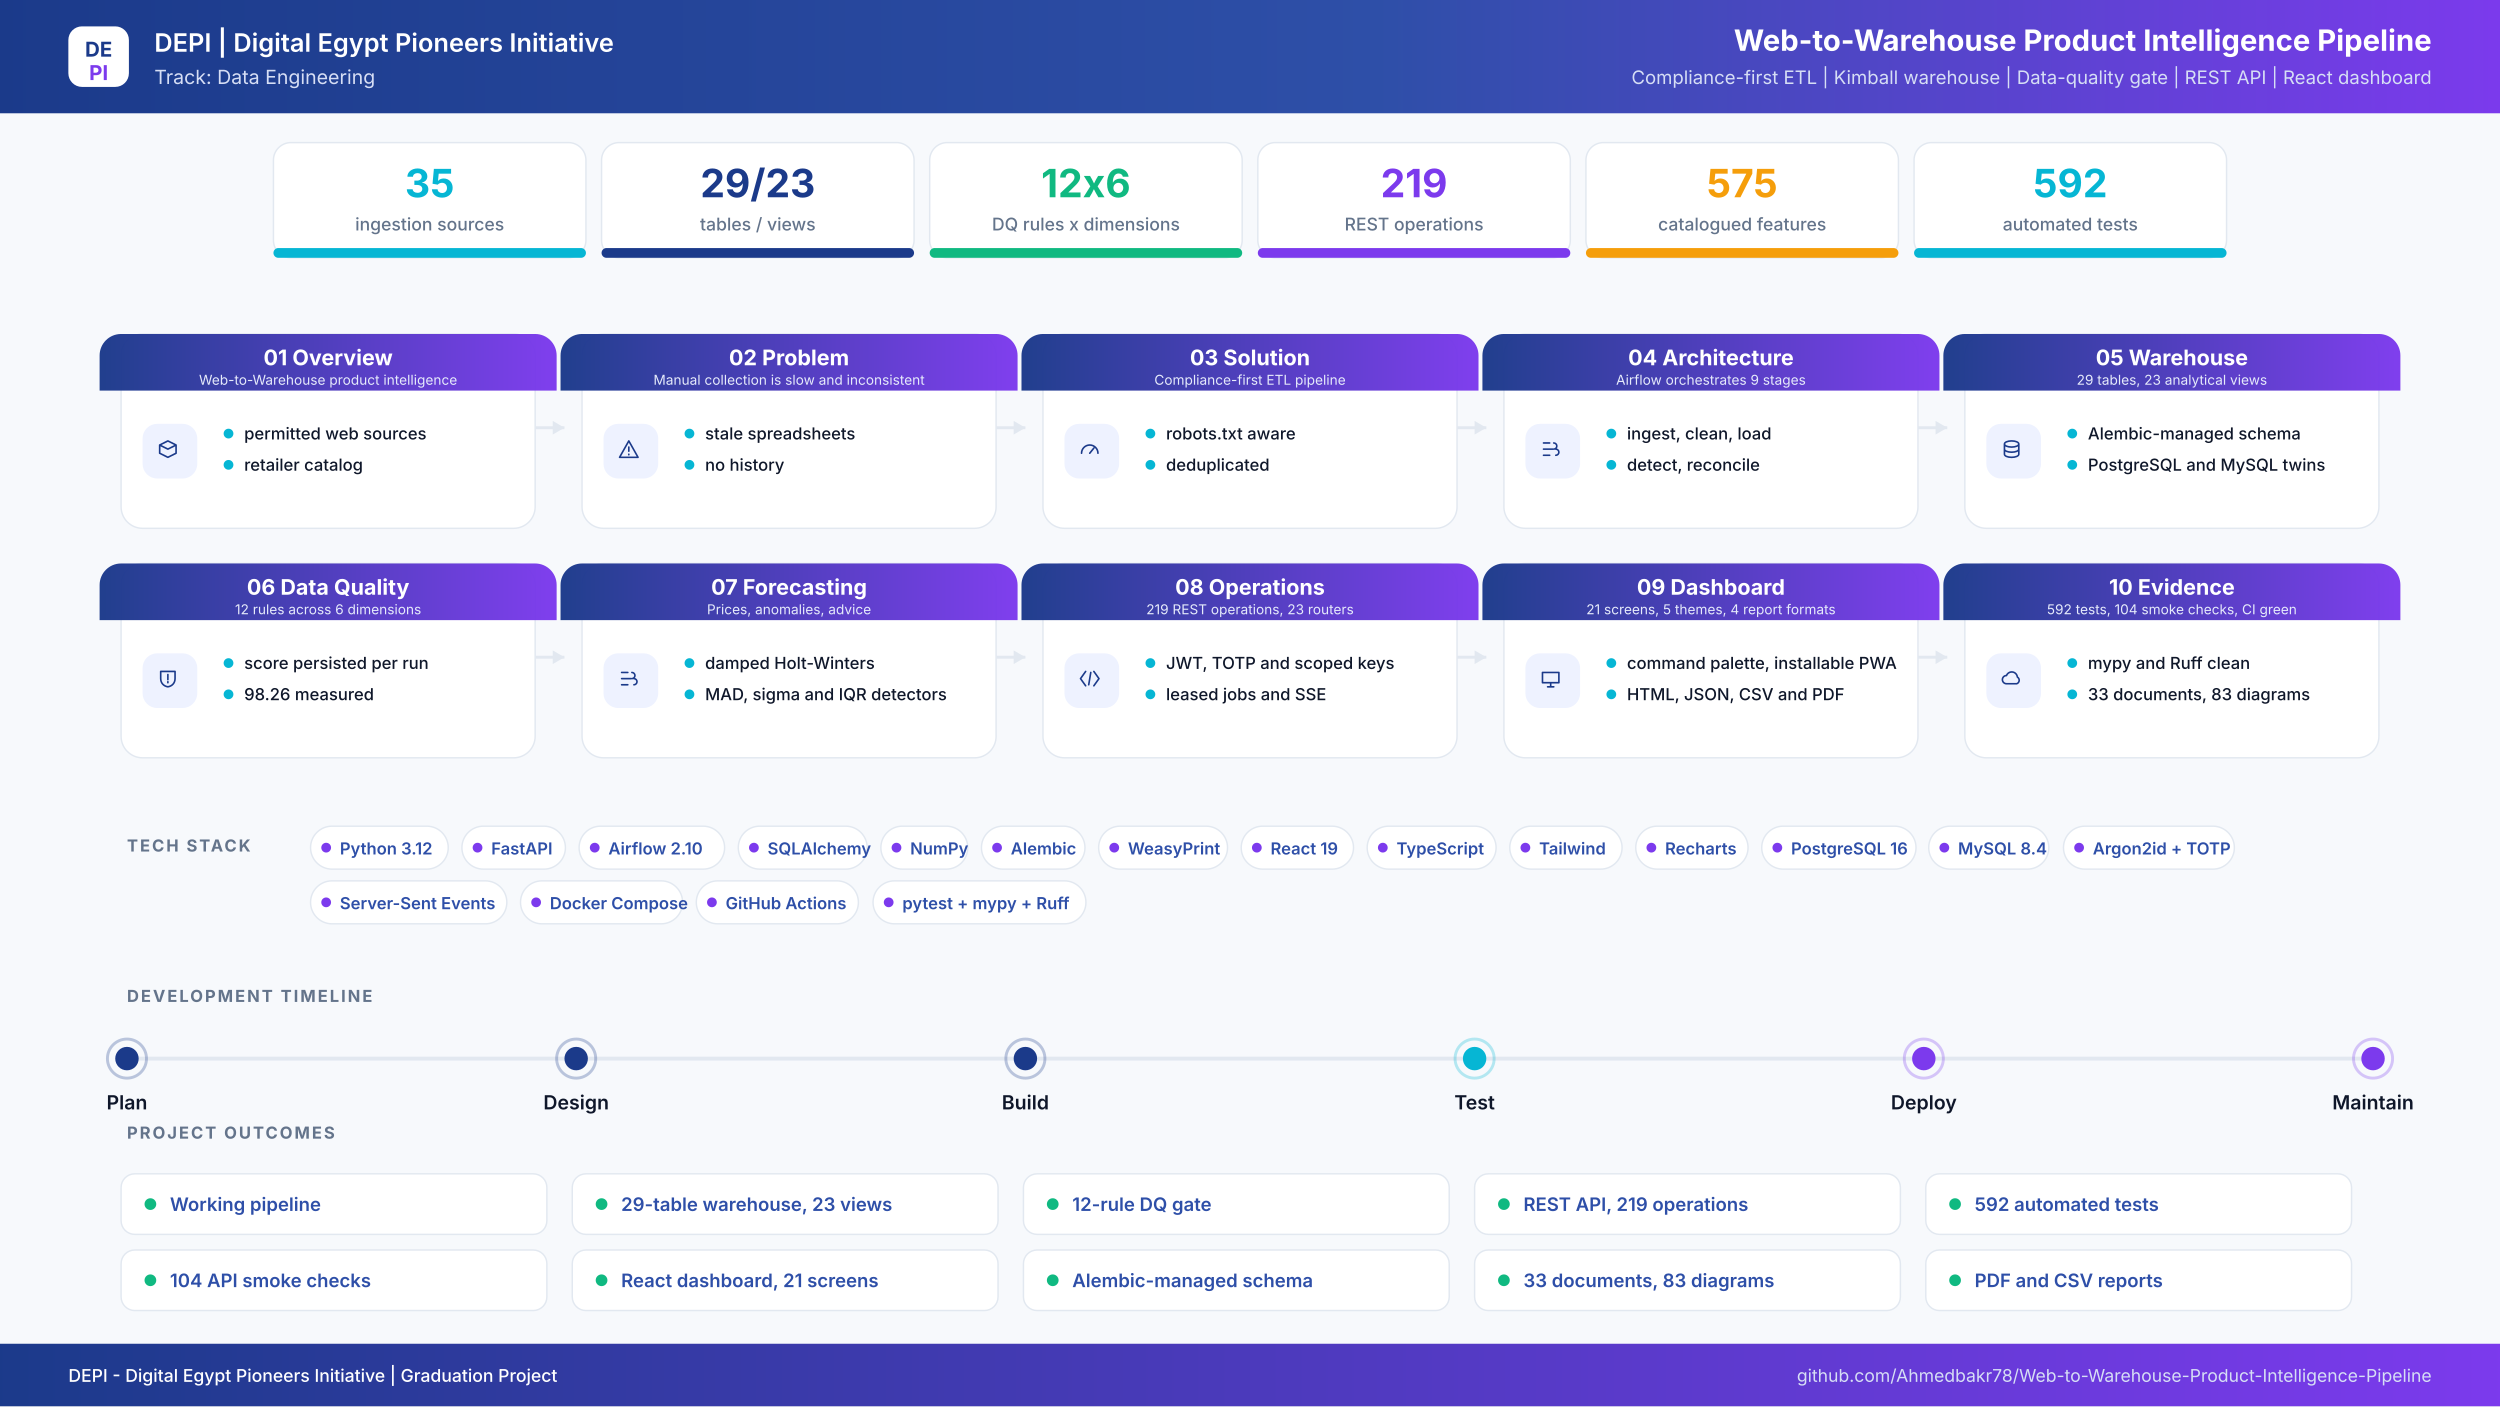
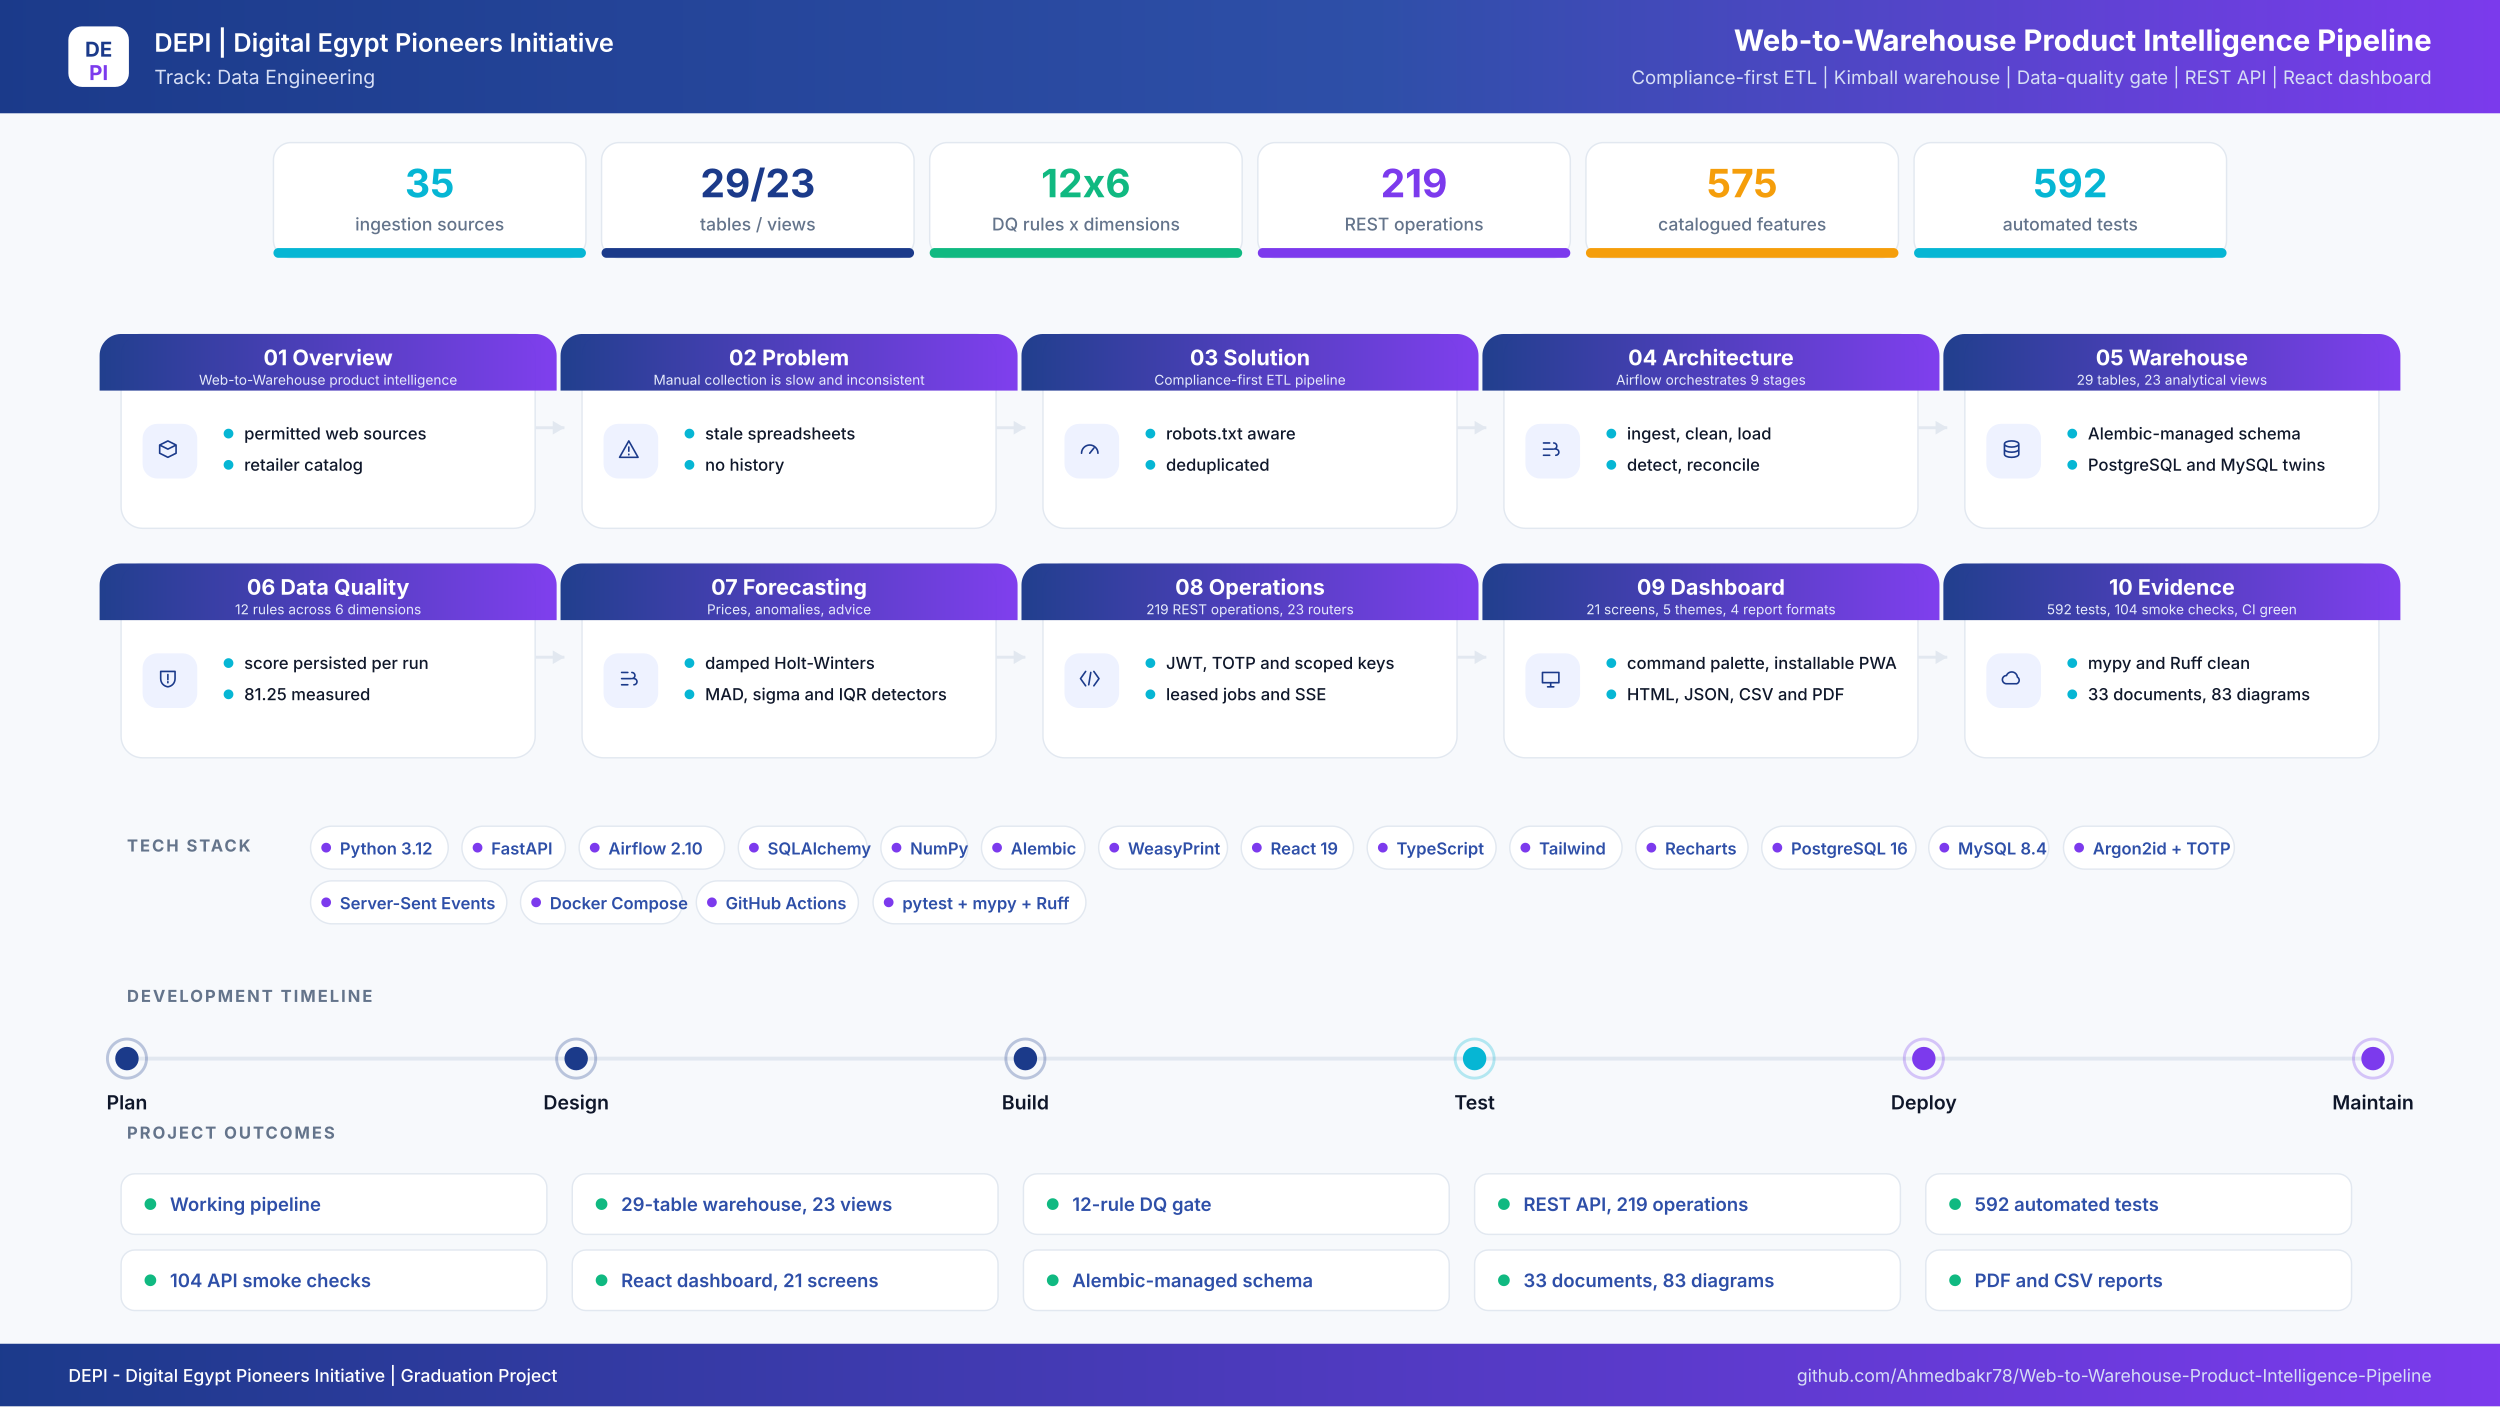
<svg xmlns="http://www.w3.org/2000/svg" width="2560" height="1440" viewBox="0 0 2560 1440" role="img" aria-label="Web-to-Warehouse Product Intelligence Pipeline project infographic">
  <defs>
    <linearGradient id="hdr" x1="0" y1="0" x2="1" y2="0">
      <stop offset="0%" stop-color="#1B3A8A" />
      <stop offset="55%" stop-color="#2E4FA8" />
      <stop offset="100%" stop-color="#7C3AED" />
    </linearGradient>
    <linearGradient id="band" x1="0" y1="0" x2="1" y2="0">
      <stop offset="0%" stop-color="#1B3A8A" />
      <stop offset="100%" stop-color="#7C3AED" />
    </linearGradient>
    <filter id="soft" x="-8%" y="-8%" width="116%" height="116%">
      <feDropShadow dx="0" dy="6" stdDeviation="10" flood-color="#0F172A" flood-opacity="0.08" />
    </filter>
  </defs>
  <rect width="2560" height="1440" fill="#F7F9FC" />
  <rect x="0" y="0" width="2560" height="116" rx="0" fill="url(#hdr)" />
  <rect x="70" y="27" width="62" height="62" rx="14" ry="14" fill="#FFFFFF" />
  <text x="101" y="58" font-family="Inter,Segoe UI,Arial,sans-serif" font-size="21" font-weight="700" fill="#1B3A8A" text-anchor="middle" letter-spacing="0">DE</text>
  <text x="101" y="82" font-family="Inter,Segoe UI,Arial,sans-serif" font-size="21" font-weight="700" fill="#7C3AED" text-anchor="middle" letter-spacing="0">PI</text>
  <text x="158" y="53" font-family="Inter,Segoe UI,Arial,sans-serif" font-size="26" font-weight="600" fill="#FFFFFF" text-anchor="start" letter-spacing="0">DEPI  |  Digital Egypt Pioneers Initiative</text>
  <text x="158" y="86" font-family="Inter,Segoe UI,Arial,sans-serif" font-size="20" font-weight="400" fill="#D6DEF5" text-anchor="start" letter-spacing="0">Track: Data Engineering</text>
  <text x="2490" y="52" font-family="Inter,Segoe UI,Arial,sans-serif" font-size="30" font-weight="700" fill="#FFFFFF" text-anchor="end" letter-spacing="0">Web-to-Warehouse Product Intelligence Pipeline</text>
  <text x="2490" y="86" font-family="Inter,Segoe UI,Arial,sans-serif" font-size="19" font-weight="400" fill="#D6DEF5" text-anchor="end" letter-spacing="0">Compliance-first ETL  |  Kimball warehouse  |  Data-quality gate  |  REST API  |  React dashboard</text>
  <rect x="280" y="146" width="320" height="118" rx="18" ry="18" fill="#FFFFFF" stroke="#E2E8F0" stroke-width="1.5" />
  <filter id="s0" filter="url(#soft)" />
  <rect x="280" y="254" width="320" height="10" rx="5" ry="5" fill="#06B6D4" />
  <text x="440" y="202" font-family="Inter,Segoe UI,Arial,sans-serif" font-size="40" font-weight="700" fill="#06B6D4" text-anchor="middle" letter-spacing="0">35</text>
  <text x="440" y="236" font-family="Inter,Segoe UI,Arial,sans-serif" font-size="18" font-weight="500" fill="#64748B" text-anchor="middle" letter-spacing="0">ingestion sources</text>
  <rect x="616" y="146" width="320" height="118" rx="18" ry="18" fill="#FFFFFF" stroke="#E2E8F0" stroke-width="1.5" />
  <filter id="s1" filter="url(#soft)" />
  <rect x="616" y="254" width="320" height="10" rx="5" ry="5" fill="#1B3A8A" />
  <text x="776" y="202" font-family="Inter,Segoe UI,Arial,sans-serif" font-size="40" font-weight="700" fill="#1B3A8A" text-anchor="middle" letter-spacing="0">29/23</text>
  <text x="776" y="236" font-family="Inter,Segoe UI,Arial,sans-serif" font-size="18" font-weight="500" fill="#64748B" text-anchor="middle" letter-spacing="0">tables / views</text>
  <rect x="952" y="146" width="320" height="118" rx="18" ry="18" fill="#FFFFFF" stroke="#E2E8F0" stroke-width="1.5" />
  <filter id="s2" filter="url(#soft)" />
  <rect x="952" y="254" width="320" height="10" rx="5" ry="5" fill="#10B981" />
  <text x="1112" y="202" font-family="Inter,Segoe UI,Arial,sans-serif" font-size="40" font-weight="700" fill="#10B981" text-anchor="middle" letter-spacing="0">12x6</text>
  <text x="1112" y="236" font-family="Inter,Segoe UI,Arial,sans-serif" font-size="18" font-weight="500" fill="#64748B" text-anchor="middle" letter-spacing="0">DQ rules x dimensions</text>
  <rect x="1288" y="146" width="320" height="118" rx="18" ry="18" fill="#FFFFFF" stroke="#E2E8F0" stroke-width="1.5" />
  <filter id="s3" filter="url(#soft)" />
  <rect x="1288" y="254" width="320" height="10" rx="5" ry="5" fill="#7C3AED" />
  <text x="1448" y="202" font-family="Inter,Segoe UI,Arial,sans-serif" font-size="40" font-weight="700" fill="#7C3AED" text-anchor="middle" letter-spacing="0">219</text>
  <text x="1448" y="236" font-family="Inter,Segoe UI,Arial,sans-serif" font-size="18" font-weight="500" fill="#64748B" text-anchor="middle" letter-spacing="0">REST operations</text>
  <rect x="1624" y="146" width="320" height="118" rx="18" ry="18" fill="#FFFFFF" stroke="#E2E8F0" stroke-width="1.5" />
  <filter id="s4" filter="url(#soft)" />
  <rect x="1624" y="254" width="320" height="10" rx="5" ry="5" fill="#F59E0B" />
  <text x="1784" y="202" font-family="Inter,Segoe UI,Arial,sans-serif" font-size="40" font-weight="700" fill="#F59E0B" text-anchor="middle" letter-spacing="0">575</text>
  <text x="1784" y="236" font-family="Inter,Segoe UI,Arial,sans-serif" font-size="18" font-weight="500" fill="#64748B" text-anchor="middle" letter-spacing="0">catalogued features</text>
  <rect x="1960" y="146" width="320" height="118" rx="18" ry="18" fill="#FFFFFF" stroke="#E2E8F0" stroke-width="1.5" />
  <filter id="s5" filter="url(#soft)" />
  <rect x="1960" y="254" width="320" height="10" rx="5" ry="5" fill="#06B6D4" />
  <text x="2120" y="202" font-family="Inter,Segoe UI,Arial,sans-serif" font-size="40" font-weight="700" fill="#06B6D4" text-anchor="middle" letter-spacing="0">592</text>
  <text x="2120" y="236" font-family="Inter,Segoe UI,Arial,sans-serif" font-size="18" font-weight="500" fill="#64748B" text-anchor="middle" letter-spacing="0">automated tests</text>
  <path d="M548 438 H578" stroke="#E2E8F0" stroke-width="3" fill="none" />
  <path d="M578 438 l-12 -7 v14 z" fill="#E2E8F0" />
  <path d="M1020 438 H1050" stroke="#E2E8F0" stroke-width="3" fill="none" />
  <path d="M1050 438 l-12 -7 v14 z" fill="#E2E8F0" />
  <path d="M1492 438 H1522" stroke="#E2E8F0" stroke-width="3" fill="none" />
  <path d="M1522 438 l-12 -7 v14 z" fill="#E2E8F0" />
  <path d="M1964 438 H1994" stroke="#E2E8F0" stroke-width="3" fill="none" />
  <path d="M1994 438 l-12 -7 v14 z" fill="#E2E8F0" />
  <path d="M548 673 H578" stroke="#E2E8F0" stroke-width="3" fill="none" />
  <path d="M578 673 l-12 -7 v14 z" fill="#E2E8F0" />
  <path d="M1020 673 H1050" stroke="#E2E8F0" stroke-width="3" fill="none" />
  <path d="M1050 673 l-12 -7 v14 z" fill="#E2E8F0" />
  <path d="M1492 673 H1522" stroke="#E2E8F0" stroke-width="3" fill="none" />
  <path d="M1522 673 l-12 -7 v14 z" fill="#E2E8F0" />
  <path d="M1964 673 H1994" stroke="#E2E8F0" stroke-width="3" fill="none" />
  <path d="M1994 673 l-12 -7 v14 z" fill="#E2E8F0" />
  <rect x="124" y="342" width="424" height="199" rx="22" ry="22" fill="#FFFFFF" stroke="#E2E8F0" stroke-width="1.5" />
  <path d="M124 342 h424 a22 22 0 0 1 22 22 v36 h-468 v-36 a22 22 0 0 1 22 -22 z" fill="url(#band)" opacity="0.97" />
  <text x="336" y="374" font-family="Inter,Segoe UI,Arial,sans-serif" font-size="22" font-weight="700" fill="#FFFFFF" text-anchor="middle" letter-spacing="0">01  Overview</text>
  <text x="336" y="394" font-family="Inter,Segoe UI,Arial,sans-serif" font-size="14" font-weight="400" fill="#E6EBFB" text-anchor="middle" letter-spacing="0">Web-to-Warehouse product intelligence</text>
  <rect x="146" y="434" width="56" height="56" rx="15" ry="15" fill="#EEF2FF" />
  <g transform="translate(174,462) scale(1.05)" transform-origin="0 0" stroke="#1B3A8A" stroke-width="1.6" fill="none" stroke-linecap="round" stroke-linejoin="round">
    <path transform="translate(-14,-14)" d="M4 8l8-4 8 4-8 4-8-4zm0 0v8l8 4 8-4V8" />
  </g>
  <circle cx="234" cy="444" r="5" fill="#06B6D4" />
  <text x="250" y="450" font-family="Inter,Segoe UI,Arial,sans-serif" font-size="17" font-weight="500" fill="#0F172A" text-anchor="start" letter-spacing="0">permitted web sources</text>
  <circle cx="234" cy="476" r="5" fill="#06B6D4" />
  <text x="250" y="482" font-family="Inter,Segoe UI,Arial,sans-serif" font-size="17" font-weight="500" fill="#0F172A" text-anchor="start" letter-spacing="0">retailer catalog</text>
  <rect x="596" y="342" width="424" height="199" rx="22" ry="22" fill="#FFFFFF" stroke="#E2E8F0" stroke-width="1.5" />
  <path d="M596 342 h424 a22 22 0 0 1 22 22 v36 h-468 v-36 a22 22 0 0 1 22 -22 z" fill="url(#band)" opacity="0.97" />
  <text x="808" y="374" font-family="Inter,Segoe UI,Arial,sans-serif" font-size="22" font-weight="700" fill="#FFFFFF" text-anchor="middle" letter-spacing="0">02  Problem</text>
  <text x="808" y="394" font-family="Inter,Segoe UI,Arial,sans-serif" font-size="14" font-weight="400" fill="#E6EBFB" text-anchor="middle" letter-spacing="0">Manual collection is slow and inconsistent</text>
  <rect x="618" y="434" width="56" height="56" rx="15" ry="15" fill="#EEF2FF" />
  <g transform="translate(646,462) scale(1.05)" transform-origin="0 0" stroke="#1B3A8A" stroke-width="1.6" fill="none" stroke-linecap="round" stroke-linejoin="round">
    <path transform="translate(-14,-14)" d="M12 4l9 16H3l9-16zm0 6v4m0 3v.5" />
  </g>
  <circle cx="706" cy="444" r="5" fill="#06B6D4" />
  <text x="722" y="450" font-family="Inter,Segoe UI,Arial,sans-serif" font-size="17" font-weight="500" fill="#0F172A" text-anchor="start" letter-spacing="0">stale spreadsheets</text>
  <circle cx="706" cy="476" r="5" fill="#06B6D4" />
  <text x="722" y="482" font-family="Inter,Segoe UI,Arial,sans-serif" font-size="17" font-weight="500" fill="#0F172A" text-anchor="start" letter-spacing="0">no history</text>
  <rect x="1068" y="342" width="424" height="199" rx="22" ry="22" fill="#FFFFFF" stroke="#E2E8F0" stroke-width="1.5" />
  <path d="M1068 342 h424 a22 22 0 0 1 22 22 v36 h-468 v-36 a22 22 0 0 1 22 -22 z" fill="url(#band)" opacity="0.97" />
  <text x="1280" y="374" font-family="Inter,Segoe UI,Arial,sans-serif" font-size="22" font-weight="700" fill="#FFFFFF" text-anchor="middle" letter-spacing="0">03  Solution</text>
  <text x="1280" y="394" font-family="Inter,Segoe UI,Arial,sans-serif" font-size="14" font-weight="400" fill="#E6EBFB" text-anchor="middle" letter-spacing="0">Compliance-first ETL pipeline</text>
  <rect x="1090" y="434" width="56" height="56" rx="15" ry="15" fill="#EEF2FF" />
  <g transform="translate(1118,462) scale(1.05)" transform-origin="0 0" stroke="#1B3A8A" stroke-width="1.6" fill="none" stroke-linecap="round" stroke-linejoin="round">
    <path transform="translate(-14,-14)" d="M4 16a8 8 0 1116 0M12 16l4-5" />
  </g>
  <circle cx="1178" cy="444" r="5" fill="#06B6D4" />
  <text x="1194" y="450" font-family="Inter,Segoe UI,Arial,sans-serif" font-size="17" font-weight="500" fill="#0F172A" text-anchor="start" letter-spacing="0">robots.txt aware</text>
  <circle cx="1178" cy="476" r="5" fill="#06B6D4" />
  <text x="1194" y="482" font-family="Inter,Segoe UI,Arial,sans-serif" font-size="17" font-weight="500" fill="#0F172A" text-anchor="start" letter-spacing="0">deduplicated</text>
  <rect x="1540" y="342" width="424" height="199" rx="22" ry="22" fill="#FFFFFF" stroke="#E2E8F0" stroke-width="1.5" />
  <path d="M1540 342 h424 a22 22 0 0 1 22 22 v36 h-468 v-36 a22 22 0 0 1 22 -22 z" fill="url(#band)" opacity="0.97" />
  <text x="1752" y="374" font-family="Inter,Segoe UI,Arial,sans-serif" font-size="22" font-weight="700" fill="#FFFFFF" text-anchor="middle" letter-spacing="0">04  Architecture</text>
  <text x="1752" y="394" font-family="Inter,Segoe UI,Arial,sans-serif" font-size="14" font-weight="400" fill="#E6EBFB" text-anchor="middle" letter-spacing="0">Airflow orchestrates 9 stages</text>
  <rect x="1562" y="434" width="56" height="56" rx="15" ry="15" fill="#EEF2FF" />
  <g transform="translate(1590,462) scale(1.05)" transform-origin="0 0" stroke="#1B3A8A" stroke-width="1.6" fill="none" stroke-linecap="round" stroke-linejoin="round">
    <path transform="translate(-14,-14)" d="M5 6h6M5 12h9M5 18h6M15 6a3 3 0 110 6M17 12a3 3 0 110 6" />
  </g>
  <circle cx="1650" cy="444" r="5" fill="#06B6D4" />
  <text x="1666" y="450" font-family="Inter,Segoe UI,Arial,sans-serif" font-size="17" font-weight="500" fill="#0F172A" text-anchor="start" letter-spacing="0">ingest, clean, load</text>
  <circle cx="1650" cy="476" r="5" fill="#06B6D4" />
  <text x="1666" y="482" font-family="Inter,Segoe UI,Arial,sans-serif" font-size="17" font-weight="500" fill="#0F172A" text-anchor="start" letter-spacing="0">detect, reconcile</text>
  <rect x="2012" y="342" width="424" height="199" rx="22" ry="22" fill="#FFFFFF" stroke="#E2E8F0" stroke-width="1.5" />
  <path d="M2012 342 h424 a22 22 0 0 1 22 22 v36 h-468 v-36 a22 22 0 0 1 22 -22 z" fill="url(#band)" opacity="0.97" />
  <text x="2224" y="374" font-family="Inter,Segoe UI,Arial,sans-serif" font-size="22" font-weight="700" fill="#FFFFFF" text-anchor="middle" letter-spacing="0">05  Warehouse</text>
  <text x="2224" y="394" font-family="Inter,Segoe UI,Arial,sans-serif" font-size="14" font-weight="400" fill="#E6EBFB" text-anchor="middle" letter-spacing="0">29 tables, 23 analytical views</text>
  <rect x="2034" y="434" width="56" height="56" rx="15" ry="15" fill="#EEF2FF" />
  <g transform="translate(2062,462) scale(1.05)" transform-origin="0 0" stroke="#1B3A8A" stroke-width="1.6" fill="none" stroke-linecap="round" stroke-linejoin="round">
    <path transform="translate(-14,-14)" d="M5 7c0-1.7 3.1-3 7-3s7 1.3 7 3-3.1 3-7 3-7-1.3-7-3zm0 0v10c0 1.7 3.1 3 7 3s7-1.3 7-3V7M5 12c0 1.7 3.1 3 7 3s7-1.3 7-3" />
  </g>
  <circle cx="2122" cy="444" r="5" fill="#06B6D4" />
  <text x="2138" y="450" font-family="Inter,Segoe UI,Arial,sans-serif" font-size="17" font-weight="500" fill="#0F172A" text-anchor="start" letter-spacing="0">Alembic-managed schema</text>
  <circle cx="2122" cy="476" r="5" fill="#06B6D4" />
  <text x="2138" y="482" font-family="Inter,Segoe UI,Arial,sans-serif" font-size="17" font-weight="500" fill="#0F172A" text-anchor="start" letter-spacing="0">PostgreSQL and MySQL twins</text>
  <rect x="124" y="577" width="424" height="199" rx="22" ry="22" fill="#FFFFFF" stroke="#E2E8F0" stroke-width="1.5" />
  <path d="M124 577 h424 a22 22 0 0 1 22 22 v36 h-468 v-36 a22 22 0 0 1 22 -22 z" fill="url(#band)" opacity="0.97" />
  <text x="336" y="609" font-family="Inter,Segoe UI,Arial,sans-serif" font-size="22" font-weight="700" fill="#FFFFFF" text-anchor="middle" letter-spacing="0">06  Data Quality</text>
  <text x="336" y="629" font-family="Inter,Segoe UI,Arial,sans-serif" font-size="14" font-weight="400" fill="#E6EBFB" text-anchor="middle" letter-spacing="0">12 rules across 6 dimensions</text>
  <rect x="146" y="669" width="56" height="56" rx="15" ry="15" fill="#EEF2FF" />
  <g transform="translate(174,697) scale(1.05)" transform-origin="0 0" stroke="#1B3A8A" stroke-width="1.6" fill="none" stroke-linecap="round" stroke-linejoin="round">
    <path transform="translate(-14,-14)" d="M5 5h14v7c0 4.4-3 7.4-7 8-4-.6-7-3.6-7-8V5zm7 3v5m0 3v-1" />
  </g>
  <circle cx="234" cy="679" r="5" fill="#06B6D4" />
  <text x="250" y="685" font-family="Inter,Segoe UI,Arial,sans-serif" font-size="17" font-weight="500" fill="#0F172A" text-anchor="start" letter-spacing="0">score persisted per run</text>
  <circle cx="234" cy="711" r="5" fill="#06B6D4" />
-   <text x="250" y="717" font-family="Inter,Segoe UI,Arial,sans-serif" font-size="17" font-weight="500" fill="#0F172A" text-anchor="start" letter-spacing="0">98.26 measured</text>
+   <text x="250" y="717" font-family="Inter,Segoe UI,Arial,sans-serif" font-size="17" font-weight="500" fill="#0F172A" text-anchor="start" letter-spacing="0">81.25 measured</text>
  <rect x="596" y="577" width="424" height="199" rx="22" ry="22" fill="#FFFFFF" stroke="#E2E8F0" stroke-width="1.5" />
  <path d="M596 577 h424 a22 22 0 0 1 22 22 v36 h-468 v-36 a22 22 0 0 1 22 -22 z" fill="url(#band)" opacity="0.97" />
  <text x="808" y="609" font-family="Inter,Segoe UI,Arial,sans-serif" font-size="22" font-weight="700" fill="#FFFFFF" text-anchor="middle" letter-spacing="0">07  Forecasting</text>
  <text x="808" y="629" font-family="Inter,Segoe UI,Arial,sans-serif" font-size="14" font-weight="400" fill="#E6EBFB" text-anchor="middle" letter-spacing="0">Prices, anomalies, advice</text>
  <rect x="618" y="669" width="56" height="56" rx="15" ry="15" fill="#EEF2FF" />
  <g transform="translate(646,697) scale(1.05)" transform-origin="0 0" stroke="#1B3A8A" stroke-width="1.6" fill="none" stroke-linecap="round" stroke-linejoin="round">
    <path transform="translate(-14,-14)" d="M5 6h6M5 12h9M5 18h6M15 6a3 3 0 110 6M17 12a3 3 0 110 6" />
  </g>
  <circle cx="706" cy="679" r="5" fill="#06B6D4" />
  <text x="722" y="685" font-family="Inter,Segoe UI,Arial,sans-serif" font-size="17" font-weight="500" fill="#0F172A" text-anchor="start" letter-spacing="0">damped Holt-Winters</text>
  <circle cx="706" cy="711" r="5" fill="#06B6D4" />
  <text x="722" y="717" font-family="Inter,Segoe UI,Arial,sans-serif" font-size="17" font-weight="500" fill="#0F172A" text-anchor="start" letter-spacing="0">MAD, sigma and IQR detectors</text>
  <rect x="1068" y="577" width="424" height="199" rx="22" ry="22" fill="#FFFFFF" stroke="#E2E8F0" stroke-width="1.5" />
  <path d="M1068 577 h424 a22 22 0 0 1 22 22 v36 h-468 v-36 a22 22 0 0 1 22 -22 z" fill="url(#band)" opacity="0.97" />
  <text x="1280" y="609" font-family="Inter,Segoe UI,Arial,sans-serif" font-size="22" font-weight="700" fill="#FFFFFF" text-anchor="middle" letter-spacing="0">08  Operations</text>
  <text x="1280" y="629" font-family="Inter,Segoe UI,Arial,sans-serif" font-size="14" font-weight="400" fill="#E6EBFB" text-anchor="middle" letter-spacing="0">219 REST operations, 23 routers</text>
  <rect x="1090" y="669" width="56" height="56" rx="15" ry="15" fill="#EEF2FF" />
  <g transform="translate(1118,697) scale(1.05)" transform-origin="0 0" stroke="#1B3A8A" stroke-width="1.6" fill="none" stroke-linecap="round" stroke-linejoin="round">
    <path transform="translate(-14,-14)" d="M8 5l-5 7 5 7m8-14l5 7-5 7M13 6l-2 12" />
  </g>
  <circle cx="1178" cy="679" r="5" fill="#06B6D4" />
  <text x="1194" y="685" font-family="Inter,Segoe UI,Arial,sans-serif" font-size="17" font-weight="500" fill="#0F172A" text-anchor="start" letter-spacing="0">JWT, TOTP and scoped keys</text>
  <circle cx="1178" cy="711" r="5" fill="#06B6D4" />
  <text x="1194" y="717" font-family="Inter,Segoe UI,Arial,sans-serif" font-size="17" font-weight="500" fill="#0F172A" text-anchor="start" letter-spacing="0">leased jobs and SSE</text>
  <rect x="1540" y="577" width="424" height="199" rx="22" ry="22" fill="#FFFFFF" stroke="#E2E8F0" stroke-width="1.5" />
  <path d="M1540 577 h424 a22 22 0 0 1 22 22 v36 h-468 v-36 a22 22 0 0 1 22 -22 z" fill="url(#band)" opacity="0.97" />
  <text x="1752" y="609" font-family="Inter,Segoe UI,Arial,sans-serif" font-size="22" font-weight="700" fill="#FFFFFF" text-anchor="middle" letter-spacing="0">09  Dashboard</text>
  <text x="1752" y="629" font-family="Inter,Segoe UI,Arial,sans-serif" font-size="14" font-weight="400" fill="#E6EBFB" text-anchor="middle" letter-spacing="0">21 screens, 5 themes, 4 report formats</text>
  <rect x="1562" y="669" width="56" height="56" rx="15" ry="15" fill="#EEF2FF" />
  <g transform="translate(1590,697) scale(1.05)" transform-origin="0 0" stroke="#1B3A8A" stroke-width="1.6" fill="none" stroke-linecap="round" stroke-linejoin="round">
    <path transform="translate(-14,-14)" d="M4 6h16v10H4V6zm5 14h6m-3-4v4" />
  </g>
  <circle cx="1650" cy="679" r="5" fill="#06B6D4" />
  <text x="1666" y="685" font-family="Inter,Segoe UI,Arial,sans-serif" font-size="17" font-weight="500" fill="#0F172A" text-anchor="start" letter-spacing="0">command palette, installable PWA</text>
  <circle cx="1650" cy="711" r="5" fill="#06B6D4" />
  <text x="1666" y="717" font-family="Inter,Segoe UI,Arial,sans-serif" font-size="17" font-weight="500" fill="#0F172A" text-anchor="start" letter-spacing="0">HTML, JSON, CSV and PDF</text>
  <rect x="2012" y="577" width="424" height="199" rx="22" ry="22" fill="#FFFFFF" stroke="#E2E8F0" stroke-width="1.5" />
  <path d="M2012 577 h424 a22 22 0 0 1 22 22 v36 h-468 v-36 a22 22 0 0 1 22 -22 z" fill="url(#band)" opacity="0.97" />
  <text x="2224" y="609" font-family="Inter,Segoe UI,Arial,sans-serif" font-size="22" font-weight="700" fill="#FFFFFF" text-anchor="middle" letter-spacing="0">10  Evidence</text>
  <text x="2224" y="629" font-family="Inter,Segoe UI,Arial,sans-serif" font-size="14" font-weight="400" fill="#E6EBFB" text-anchor="middle" letter-spacing="0">592 tests, 104 smoke checks, CI green</text>
  <rect x="2034" y="669" width="56" height="56" rx="15" ry="15" fill="#EEF2FF" />
  <g transform="translate(2062,697) scale(1.05)" transform-origin="0 0" stroke="#1B3A8A" stroke-width="1.6" fill="none" stroke-linecap="round" stroke-linejoin="round">
    <path transform="translate(-14,-14)" d="M7 17a4 4 0 010-8 5.5 5.5 0 0110.6 1.5A3.6 3.6 0 0117 17H7z" />
  </g>
  <circle cx="2122" cy="679" r="5" fill="#06B6D4" />
  <text x="2138" y="685" font-family="Inter,Segoe UI,Arial,sans-serif" font-size="17" font-weight="500" fill="#0F172A" text-anchor="start" letter-spacing="0">mypy and Ruff clean</text>
  <circle cx="2122" cy="711" r="5" fill="#06B6D4" />
  <text x="2138" y="717" font-family="Inter,Segoe UI,Arial,sans-serif" font-size="17" font-weight="500" fill="#0F172A" text-anchor="start" letter-spacing="0">33 documents, 83 diagrams</text>
  <text x="130" y="872" font-family="Inter,Segoe UI,Arial,sans-serif" font-size="17" font-weight="700" fill="#64748B" text-anchor="start" letter-spacing="2">TECH STACK</text>
  <rect x="318" y="846" width="141" height="44" rx="22" fill="#FFFFFF" stroke="#E2E8F0" stroke-width="1.5" />
  <circle cx="334" cy="868" r="5" fill="#7C3AED" />
  <text x="348" y="875" font-family="Inter,Segoe UI,Arial,sans-serif" font-size="17" font-weight="600" fill="#2E4FA8" text-anchor="start" letter-spacing="0">Python 3.12</text>
  <rect x="473" y="846" width="106" height="44" rx="22" fill="#FFFFFF" stroke="#E2E8F0" stroke-width="1.5" />
  <circle cx="489" cy="868" r="5" fill="#7C3AED" />
  <text x="503" y="875" font-family="Inter,Segoe UI,Arial,sans-serif" font-size="17" font-weight="600" fill="#2E4FA8" text-anchor="start" letter-spacing="0">FastAPI</text>
  <rect x="593" y="846" width="149" height="44" rx="22" fill="#FFFFFF" stroke="#E2E8F0" stroke-width="1.5" />
  <circle cx="609" cy="868" r="5" fill="#7C3AED" />
  <text x="623" y="875" font-family="Inter,Segoe UI,Arial,sans-serif" font-size="17" font-weight="600" fill="#2E4FA8" text-anchor="start" letter-spacing="0">Airflow 2.10</text>
  <rect x="756" y="846" width="132" height="44" rx="22" fill="#FFFFFF" stroke="#E2E8F0" stroke-width="1.5" />
  <circle cx="772" cy="868" r="5" fill="#7C3AED" />
  <text x="786" y="875" font-family="Inter,Segoe UI,Arial,sans-serif" font-size="17" font-weight="600" fill="#2E4FA8" text-anchor="start" letter-spacing="0">SQLAlchemy</text>
  <rect x="902" y="846" width="89" height="44" rx="22" fill="#FFFFFF" stroke="#E2E8F0" stroke-width="1.5" />
  <circle cx="918" cy="868" r="5" fill="#7C3AED" />
  <text x="932" y="875" font-family="Inter,Segoe UI,Arial,sans-serif" font-size="17" font-weight="600" fill="#2E4FA8" text-anchor="start" letter-spacing="0">NumPy</text>
  <rect x="1005" y="846" width="106" height="44" rx="22" fill="#FFFFFF" stroke="#E2E8F0" stroke-width="1.5" />
  <circle cx="1021" cy="868" r="5" fill="#7C3AED" />
  <text x="1035" y="875" font-family="Inter,Segoe UI,Arial,sans-serif" font-size="17" font-weight="600" fill="#2E4FA8" text-anchor="start" letter-spacing="0">Alembic</text>
  <rect x="1125" y="846" width="132" height="44" rx="22" fill="#FFFFFF" stroke="#E2E8F0" stroke-width="1.5" />
  <circle cx="1141" cy="868" r="5" fill="#7C3AED" />
  <text x="1155" y="875" font-family="Inter,Segoe UI,Arial,sans-serif" font-size="17" font-weight="600" fill="#2E4FA8" text-anchor="start" letter-spacing="0">WeasyPrint</text>
  <rect x="1271" y="846" width="115" height="44" rx="22" fill="#FFFFFF" stroke="#E2E8F0" stroke-width="1.5" />
  <circle cx="1287" cy="868" r="5" fill="#7C3AED" />
  <text x="1301" y="875" font-family="Inter,Segoe UI,Arial,sans-serif" font-size="17" font-weight="600" fill="#2E4FA8" text-anchor="start" letter-spacing="0">React 19</text>
  <rect x="1400" y="846" width="132" height="44" rx="22" fill="#FFFFFF" stroke="#E2E8F0" stroke-width="1.5" />
  <circle cx="1416" cy="868" r="5" fill="#7C3AED" />
  <text x="1430" y="875" font-family="Inter,Segoe UI,Arial,sans-serif" font-size="17" font-weight="600" fill="#2E4FA8" text-anchor="start" letter-spacing="0">TypeScript</text>
  <rect x="1546" y="846" width="115" height="44" rx="22" fill="#FFFFFF" stroke="#E2E8F0" stroke-width="1.5" />
  <circle cx="1562" cy="868" r="5" fill="#7C3AED" />
  <text x="1576" y="875" font-family="Inter,Segoe UI,Arial,sans-serif" font-size="17" font-weight="600" fill="#2E4FA8" text-anchor="start" letter-spacing="0">Tailwind</text>
  <rect x="1675" y="846" width="115" height="44" rx="22" fill="#FFFFFF" stroke="#E2E8F0" stroke-width="1.5" />
  <circle cx="1691" cy="868" r="5" fill="#7C3AED" />
  <text x="1705" y="875" font-family="Inter,Segoe UI,Arial,sans-serif" font-size="17" font-weight="600" fill="#2E4FA8" text-anchor="start" letter-spacing="0">Recharts</text>
  <rect x="1804" y="846" width="158" height="44" rx="22" fill="#FFFFFF" stroke="#E2E8F0" stroke-width="1.5" />
  <circle cx="1820" cy="868" r="5" fill="#7C3AED" />
  <text x="1834" y="875" font-family="Inter,Segoe UI,Arial,sans-serif" font-size="17" font-weight="600" fill="#2E4FA8" text-anchor="start" letter-spacing="0">PostgreSQL 16</text>
  <rect x="1975" y="846" width="123" height="44" rx="22" fill="#FFFFFF" stroke="#E2E8F0" stroke-width="1.5" />
  <circle cx="1991" cy="868" r="5" fill="#7C3AED" />
  <text x="2005" y="875" font-family="Inter,Segoe UI,Arial,sans-serif" font-size="17" font-weight="600" fill="#2E4FA8" text-anchor="start" letter-spacing="0">MySQL 8.4</text>
  <rect x="2113" y="846" width="175" height="44" rx="22" fill="#FFFFFF" stroke="#E2E8F0" stroke-width="1.5" />
  <circle cx="2129" cy="868" r="5" fill="#7C3AED" />
  <text x="2143" y="875" font-family="Inter,Segoe UI,Arial,sans-serif" font-size="17" font-weight="600" fill="#2E4FA8" text-anchor="start" letter-spacing="0">Argon2id + TOTP</text>
  <rect x="318" y="902" width="201" height="44" rx="22" fill="#FFFFFF" stroke="#E2E8F0" stroke-width="1.5" />
  <circle cx="334" cy="924" r="5" fill="#7C3AED" />
  <text x="348" y="931" font-family="Inter,Segoe UI,Arial,sans-serif" font-size="17" font-weight="600" fill="#2E4FA8" text-anchor="start" letter-spacing="0">Server-Sent Events</text>
  <rect x="533" y="902" width="166" height="44" rx="22" fill="#FFFFFF" stroke="#E2E8F0" stroke-width="1.5" />
  <circle cx="549" cy="924" r="5" fill="#7C3AED" />
  <text x="563" y="931" font-family="Inter,Segoe UI,Arial,sans-serif" font-size="17" font-weight="600" fill="#2E4FA8" text-anchor="start" letter-spacing="0">Docker Compose</text>
  <rect x="713" y="902" width="166" height="44" rx="22" fill="#FFFFFF" stroke="#E2E8F0" stroke-width="1.5" />
  <circle cx="729" cy="924" r="5" fill="#7C3AED" />
  <text x="743" y="931" font-family="Inter,Segoe UI,Arial,sans-serif" font-size="17" font-weight="600" fill="#2E4FA8" text-anchor="start" letter-spacing="0">GitHub Actions</text>
  <rect x="894" y="902" width="218" height="44" rx="22" fill="#FFFFFF" stroke="#E2E8F0" stroke-width="1.5" />
  <circle cx="910" cy="924" r="5" fill="#7C3AED" />
  <text x="924" y="931" font-family="Inter,Segoe UI,Arial,sans-serif" font-size="17" font-weight="600" fill="#2E4FA8" text-anchor="start" letter-spacing="0">pytest + mypy + Ruff</text>
  <text x="130" y="1026" font-family="Inter,Segoe UI,Arial,sans-serif" font-size="17" font-weight="700" fill="#64748B" text-anchor="start" letter-spacing="2">DEVELOPMENT TIMELINE</text>
  <path d="M130 1084 H2430" stroke="#E2E8F0" stroke-width="4" fill="none" />
  <circle cx="130" cy="1084" r="12" fill="#1B3A8A" />
  <circle cx="130" cy="1084" r="20" fill="none" stroke="#1B3A8A" stroke-opacity="0.28" stroke-width="3" />
  <text x="130" y="1136" font-family="Inter,Segoe UI,Arial,sans-serif" font-size="20" font-weight="600" fill="#0F172A" text-anchor="middle" letter-spacing="0">Plan</text>
  <circle cx="590" cy="1084" r="12" fill="#1B3A8A" />
  <circle cx="590" cy="1084" r="20" fill="none" stroke="#1B3A8A" stroke-opacity="0.28" stroke-width="3" />
  <text x="590" y="1136" font-family="Inter,Segoe UI,Arial,sans-serif" font-size="20" font-weight="600" fill="#0F172A" text-anchor="middle" letter-spacing="0">Design</text>
  <circle cx="1050" cy="1084" r="12" fill="#1B3A8A" />
  <circle cx="1050" cy="1084" r="20" fill="none" stroke="#1B3A8A" stroke-opacity="0.28" stroke-width="3" />
  <text x="1050" y="1136" font-family="Inter,Segoe UI,Arial,sans-serif" font-size="20" font-weight="600" fill="#0F172A" text-anchor="middle" letter-spacing="0">Build</text>
  <circle cx="1510" cy="1084" r="12" fill="#06B6D4" />
  <circle cx="1510" cy="1084" r="20" fill="none" stroke="#06B6D4" stroke-opacity="0.28" stroke-width="3" />
  <text x="1510" y="1136" font-family="Inter,Segoe UI,Arial,sans-serif" font-size="20" font-weight="600" fill="#0F172A" text-anchor="middle" letter-spacing="0">Test</text>
  <circle cx="1970" cy="1084" r="12" fill="#7C3AED" />
  <circle cx="1970" cy="1084" r="20" fill="none" stroke="#7C3AED" stroke-opacity="0.28" stroke-width="3" />
  <text x="1970" y="1136" font-family="Inter,Segoe UI,Arial,sans-serif" font-size="20" font-weight="600" fill="#0F172A" text-anchor="middle" letter-spacing="0">Deploy</text>
  <circle cx="2430" cy="1084" r="12" fill="#7C3AED" />
  <circle cx="2430" cy="1084" r="20" fill="none" stroke="#7C3AED" stroke-opacity="0.28" stroke-width="3" />
  <text x="2430" y="1136" font-family="Inter,Segoe UI,Arial,sans-serif" font-size="20" font-weight="600" fill="#0F172A" text-anchor="middle" letter-spacing="0">Maintain</text>
  <text x="130" y="1166" font-family="Inter,Segoe UI,Arial,sans-serif" font-size="17" font-weight="700" fill="#64748B" text-anchor="start" letter-spacing="2">PROJECT OUTCOMES</text>
  <rect x="124" y="1202" width="436" height="62" rx="14" ry="14" fill="#FFFFFF" stroke="#E2E8F0" stroke-width="1.5" />
  <circle cx="154" cy="1233" r="6" fill="#10B981" />
  <text x="174" y="1240" font-family="Inter,Segoe UI,Arial,sans-serif" font-size="19" font-weight="600" fill="#2E4FA8" text-anchor="start" letter-spacing="0">Working pipeline</text>
  <rect x="586" y="1202" width="436" height="62" rx="14" ry="14" fill="#FFFFFF" stroke="#E2E8F0" stroke-width="1.5" />
  <circle cx="616" cy="1233" r="6" fill="#10B981" />
  <text x="636" y="1240" font-family="Inter,Segoe UI,Arial,sans-serif" font-size="19" font-weight="600" fill="#2E4FA8" text-anchor="start" letter-spacing="0">29-table warehouse, 23 views</text>
  <rect x="1048" y="1202" width="436" height="62" rx="14" ry="14" fill="#FFFFFF" stroke="#E2E8F0" stroke-width="1.5" />
  <circle cx="1078" cy="1233" r="6" fill="#10B981" />
  <text x="1098" y="1240" font-family="Inter,Segoe UI,Arial,sans-serif" font-size="19" font-weight="600" fill="#2E4FA8" text-anchor="start" letter-spacing="0">12-rule DQ gate</text>
  <rect x="1510" y="1202" width="436" height="62" rx="14" ry="14" fill="#FFFFFF" stroke="#E2E8F0" stroke-width="1.5" />
  <circle cx="1540" cy="1233" r="6" fill="#10B981" />
  <text x="1560" y="1240" font-family="Inter,Segoe UI,Arial,sans-serif" font-size="19" font-weight="600" fill="#2E4FA8" text-anchor="start" letter-spacing="0">REST API, 219 operations</text>
  <rect x="1972" y="1202" width="436" height="62" rx="14" ry="14" fill="#FFFFFF" stroke="#E2E8F0" stroke-width="1.5" />
  <circle cx="2002" cy="1233" r="6" fill="#10B981" />
  <text x="2022" y="1240" font-family="Inter,Segoe UI,Arial,sans-serif" font-size="19" font-weight="600" fill="#2E4FA8" text-anchor="start" letter-spacing="0">592 automated tests</text>
  <rect x="124" y="1280" width="436" height="62" rx="14" ry="14" fill="#FFFFFF" stroke="#E2E8F0" stroke-width="1.5" />
  <circle cx="154" cy="1311" r="6" fill="#10B981" />
  <text x="174" y="1318" font-family="Inter,Segoe UI,Arial,sans-serif" font-size="19" font-weight="600" fill="#2E4FA8" text-anchor="start" letter-spacing="0">104 API smoke checks</text>
  <rect x="586" y="1280" width="436" height="62" rx="14" ry="14" fill="#FFFFFF" stroke="#E2E8F0" stroke-width="1.5" />
  <circle cx="616" cy="1311" r="6" fill="#10B981" />
  <text x="636" y="1318" font-family="Inter,Segoe UI,Arial,sans-serif" font-size="19" font-weight="600" fill="#2E4FA8" text-anchor="start" letter-spacing="0">React dashboard, 21 screens</text>
  <rect x="1048" y="1280" width="436" height="62" rx="14" ry="14" fill="#FFFFFF" stroke="#E2E8F0" stroke-width="1.5" />
  <circle cx="1078" cy="1311" r="6" fill="#10B981" />
  <text x="1098" y="1318" font-family="Inter,Segoe UI,Arial,sans-serif" font-size="19" font-weight="600" fill="#2E4FA8" text-anchor="start" letter-spacing="0">Alembic-managed schema</text>
  <rect x="1510" y="1280" width="436" height="62" rx="14" ry="14" fill="#FFFFFF" stroke="#E2E8F0" stroke-width="1.5" />
  <circle cx="1540" cy="1311" r="6" fill="#10B981" />
  <text x="1560" y="1318" font-family="Inter,Segoe UI,Arial,sans-serif" font-size="19" font-weight="600" fill="#2E4FA8" text-anchor="start" letter-spacing="0">33 documents, 83 diagrams</text>
  <rect x="1972" y="1280" width="436" height="62" rx="14" ry="14" fill="#FFFFFF" stroke="#E2E8F0" stroke-width="1.5" />
  <circle cx="2002" cy="1311" r="6" fill="#10B981" />
  <text x="2022" y="1318" font-family="Inter,Segoe UI,Arial,sans-serif" font-size="19" font-weight="600" fill="#2E4FA8" text-anchor="start" letter-spacing="0">PDF and CSV reports</text>
  <rect x="0" y="1376" width="2560" height="64" fill="url(#band)" />
  <text x="70" y="1415" font-family="Inter,Segoe UI,Arial,sans-serif" font-size="18" font-weight="500" fill="#FFFFFF" text-anchor="start" letter-spacing="0">DEPI - Digital Egypt Pioneers Initiative  |  Graduation Project</text>
  <text x="2490" y="1415" font-family="Inter,Segoe UI,Arial,sans-serif" font-size="18" font-weight="400" fill="#D6DEF5" text-anchor="end" letter-spacing="0">github.com/Ahmedbakr78/Web-to-Warehouse-Product-Intelligence-Pipeline</text>
</svg>
